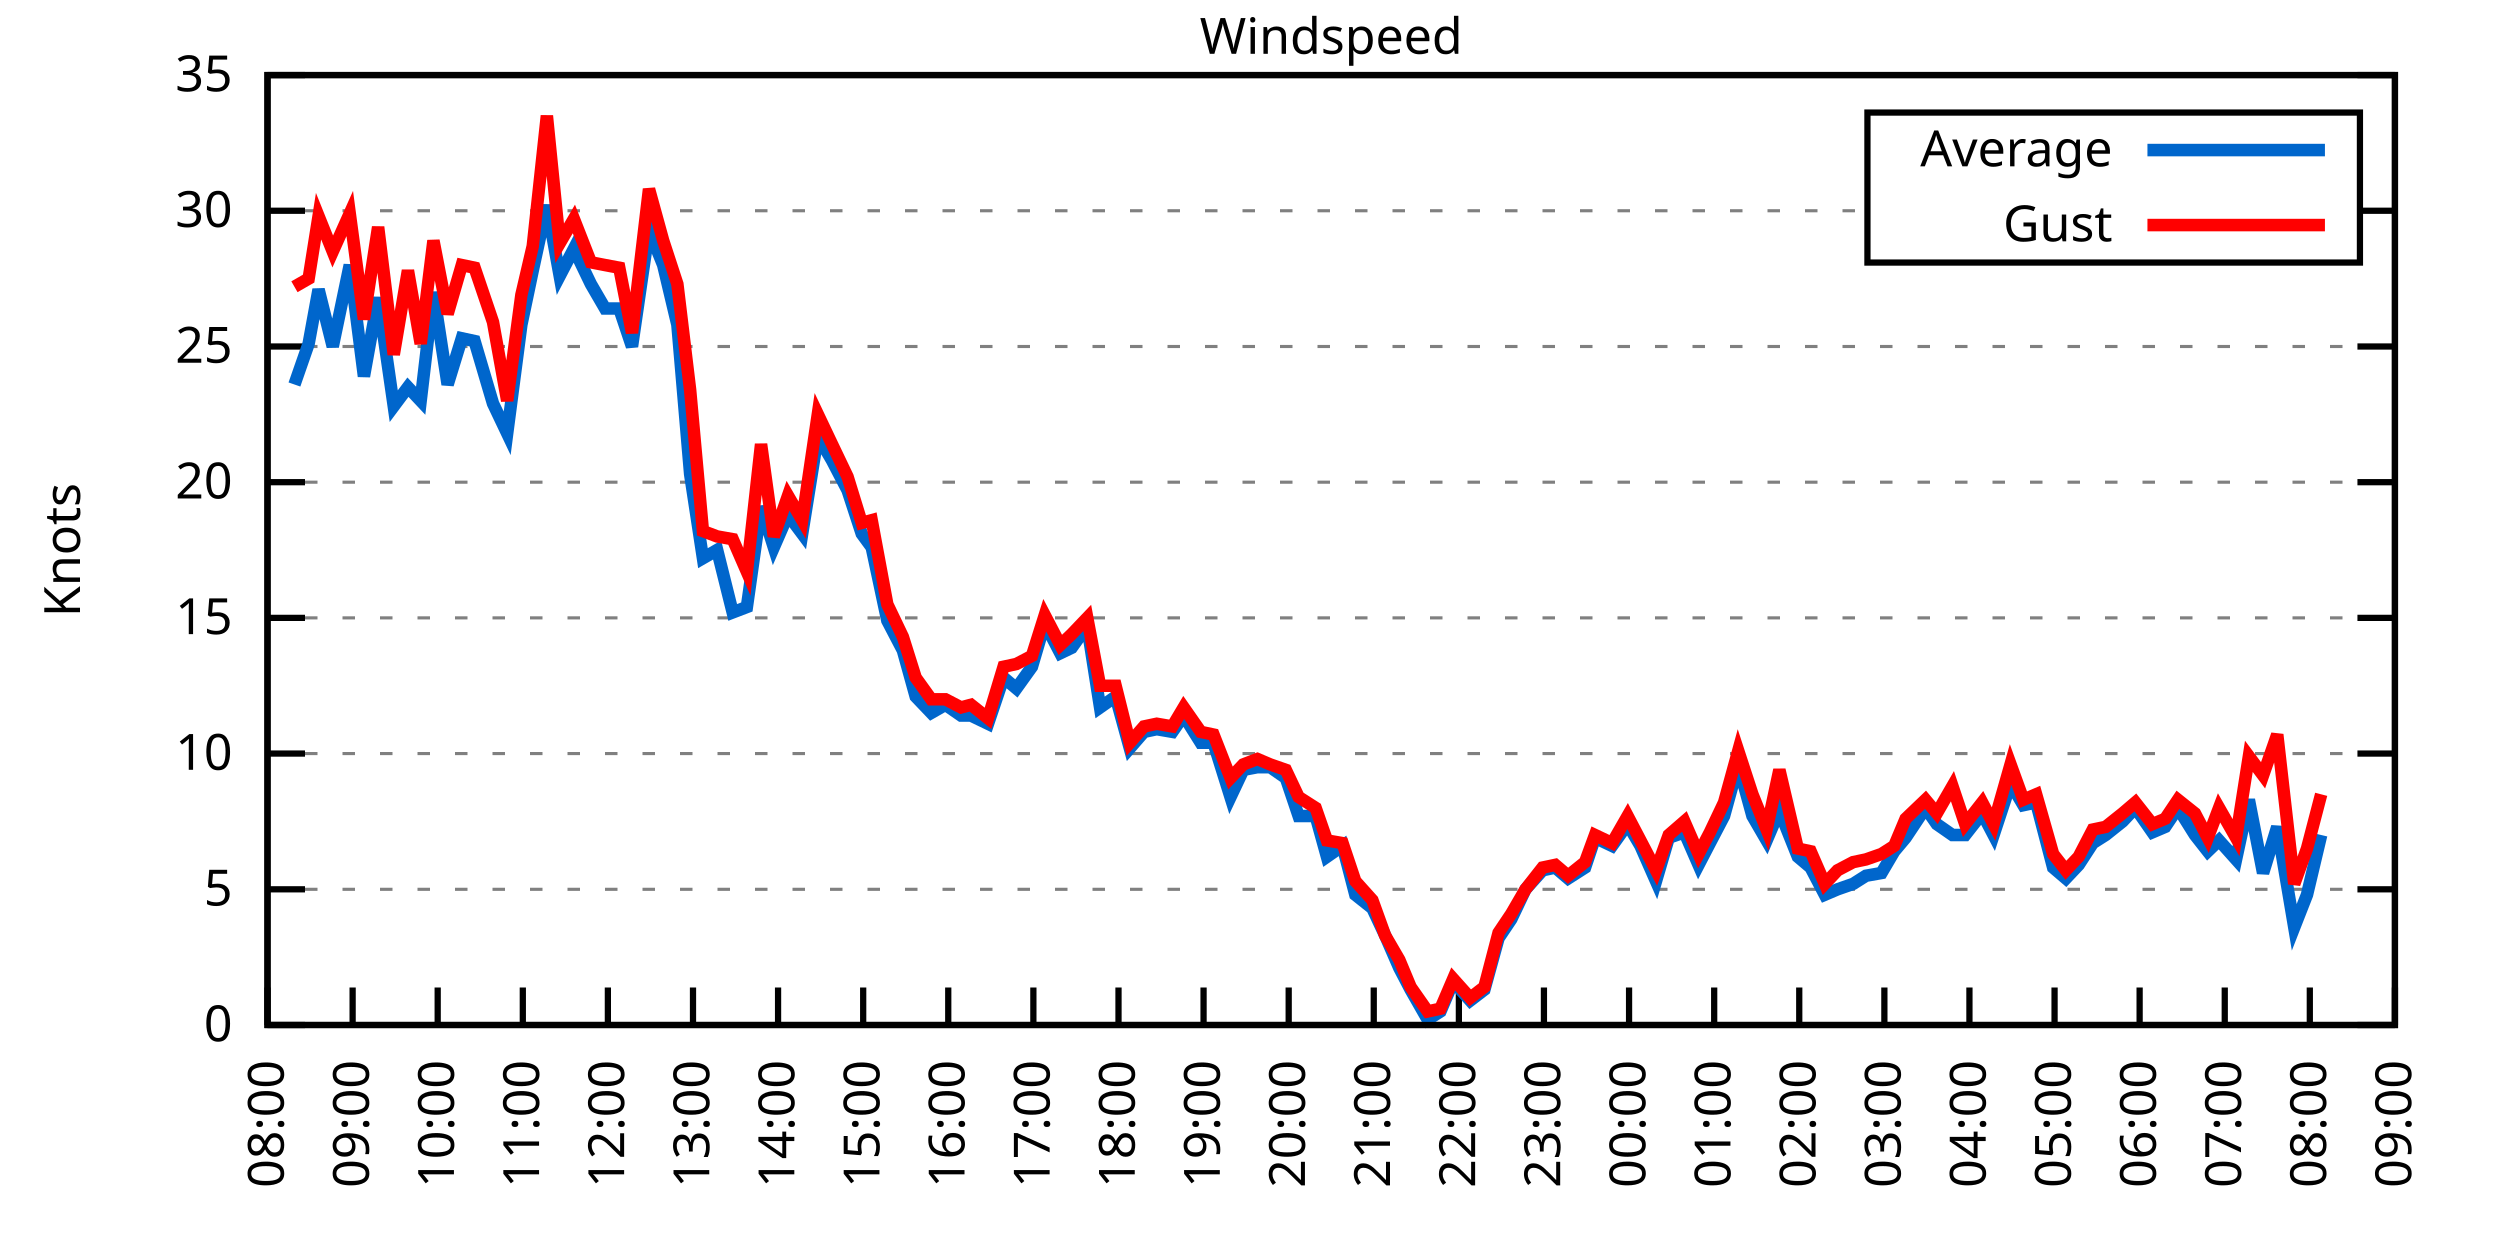
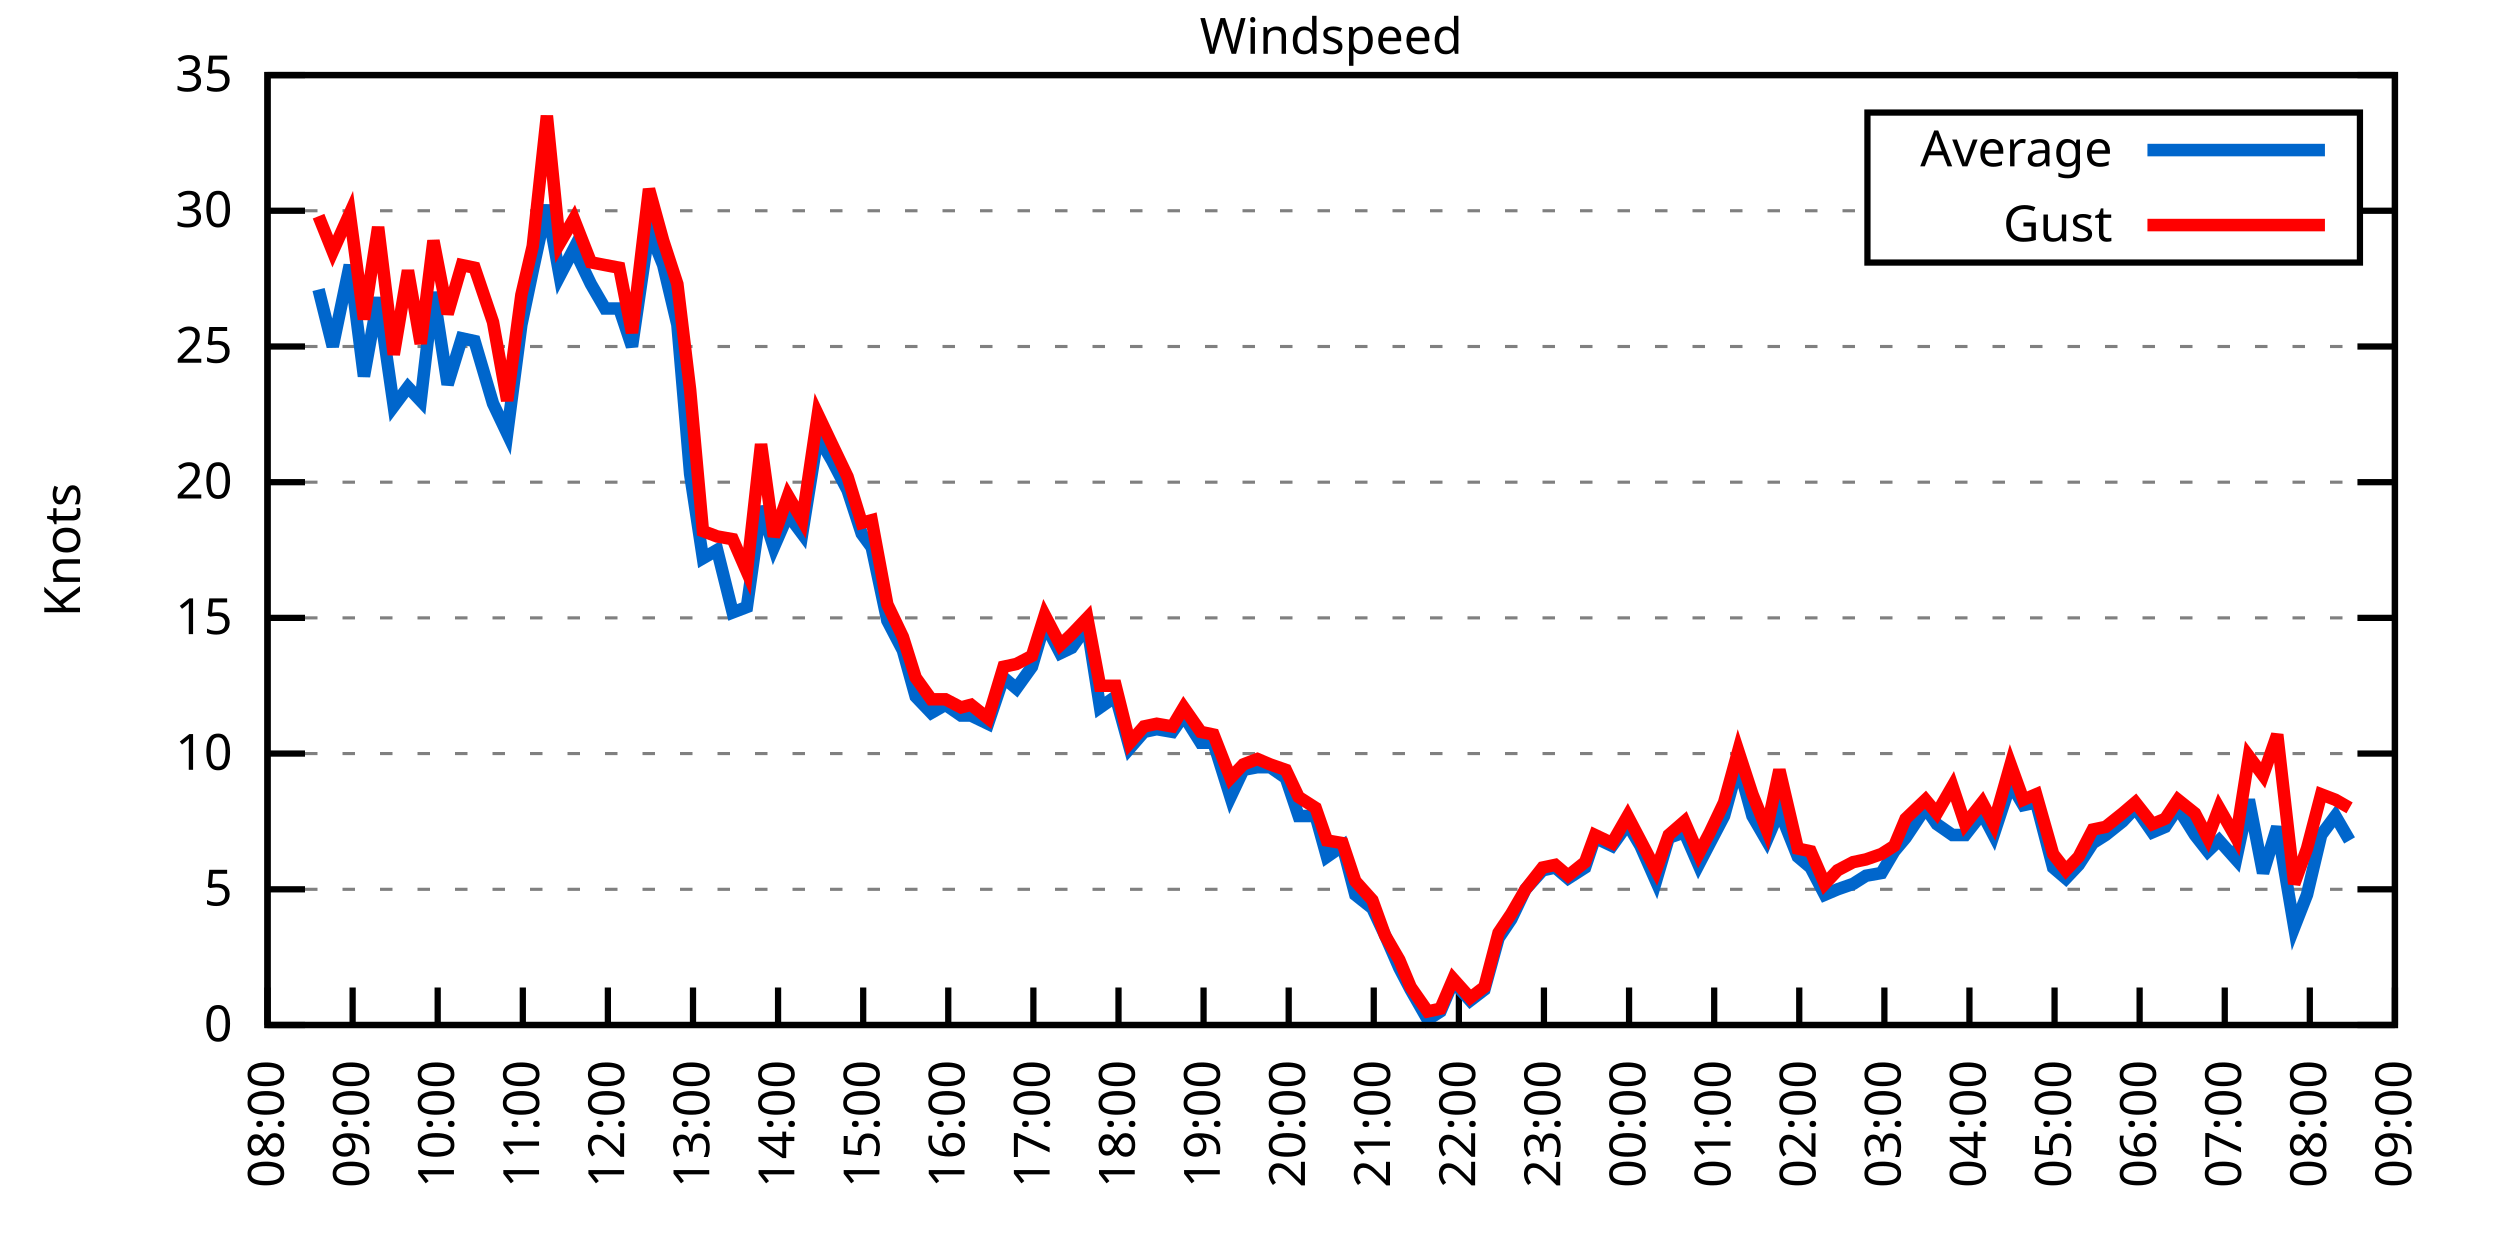
<svg xmlns="http://www.w3.org/2000/svg" xmlns:xlink="http://www.w3.org/1999/xlink" width="400" height="200" viewBox="0 0 400 200">
  <g id="gnuplot_canvas">
    <rect x="0" y="0" width="400" height="200" fill="none" />
    <defs>
      <circle id="gpDot" r="0.5" stroke-width="0.5" stroke="currentColor" />
      <path id="gpPt0" stroke-width="0.333" stroke="currentColor" d="M-1,0 h2 M0,-1 v2" />
      <path id="gpPt1" stroke-width="0.333" stroke="currentColor" d="M-1,-1 L1,1 M1,-1 L-1,1" />
      <path id="gpPt2" stroke-width="0.333" stroke="currentColor" d="M-1,0 L1,0 M0,-1 L0,1 M-1,-1 L1,1 M-1,1 L1,-1" />
      <rect id="gpPt3" stroke-width="0.333" stroke="currentColor" x="-1" y="-1" width="2" height="2" />
      <rect id="gpPt4" stroke-width="0.333" stroke="currentColor" fill="currentColor" x="-1" y="-1" width="2" height="2" />
      <circle id="gpPt5" stroke-width="0.333" stroke="currentColor" cx="0" cy="0" r="1" />
      <use xlink:href="#gpPt5" id="gpPt6" fill="currentColor" stroke="none" />
      <path id="gpPt7" stroke-width="0.333" stroke="currentColor" d="M0,-1.33 L-1.33,0.67 L1.33,0.67 z" />
      <use xlink:href="#gpPt7" id="gpPt8" fill="currentColor" stroke="none" />
      <use xlink:href="#gpPt7" id="gpPt9" stroke="currentColor" transform="rotate(180)" />
      <use xlink:href="#gpPt9" id="gpPt10" fill="currentColor" stroke="none" />
      <use xlink:href="#gpPt3" id="gpPt11" stroke="currentColor" transform="rotate(45)" />
      <use xlink:href="#gpPt11" id="gpPt12" fill="currentColor" stroke="none" />
      <path id="gpPt13" stroke-width="0.333" stroke="currentColor" d="M0,1.330 L1.265,0.411 L0.782,-1.067 L-0.782,-1.076 L-1.265,0.411 z" />
      <use xlink:href="#gpPt13" id="gpPt14" fill="currentColor" stroke="none" />
      <filter id="textbox" filterUnits="objectBoundingBox" x="0" y="0" height="1" width="1">
        <feFlood flood-color="white" flood-opacity="1" result="bgnd" />
        <feComposite in="SourceGraphic" in2="bgnd" operator="atop" />
      </filter>
      <filter id="greybox" filterUnits="objectBoundingBox" x="0" y="0" height="1" width="1">
        <feFlood flood-color="lightgrey" flood-opacity="1" result="grey" />
        <feComposite in="SourceGraphic" in2="grey" operator="atop" />
      </filter>
    </defs>
    <g fill="none" color="white" stroke="currentColor" stroke-width="1.00" stroke-linecap="butt" stroke-linejoin="miter">
</g>
    <g fill="none" color="black" stroke="currentColor" stroke-width="1.00" stroke-linecap="butt" stroke-linejoin="miter">
      <g stroke="none" shape-rendering="crispEdges">
        <polygon fill="rgb(255, 255, 255)" points="42.80,164.00 383.18,164.00 383.18,12.02 42.80,12.02 " />
      </g>
    </g>
    <g fill="none" color="black" stroke="currentColor" stroke-width="1.00" stroke-linecap="butt" stroke-linejoin="miter">
</g>
    <g fill="none" color="black" stroke="black" stroke-width="0.50" stroke-linecap="butt" stroke-linejoin="miter">
</g>
    <g fill="none" color="gray" stroke="currentColor" stroke-width="0.50" stroke-linecap="butt" stroke-linejoin="miter">
      <path stroke="gray" stroke-dasharray="2,4" class="gridline" d="M42.80,164.00 L383.19,164.00  " />
    </g>
    <g fill="none" color="gray" stroke="gray" stroke-width="1.00" stroke-linecap="butt" stroke-linejoin="miter">
</g>
    <g fill="none" color="black" stroke="currentColor" stroke-width="1.00" stroke-linecap="butt" stroke-linejoin="miter">
      <path stroke="black" d="M42.80,164.00 L48.80,164.00 M383.19,164.00 L377.19,164.00  " />
      <g transform="translate(37.20,166.60)" stroke="none" fill="black" font-family="Sans" font-size="8.00" text-anchor="end">
        <text>
          <tspan font-family="Sans"> 0</tspan>
        </text>
      </g>
    </g>
    <g fill="none" color="black" stroke="currentColor" stroke-width="1.00" stroke-linecap="butt" stroke-linejoin="miter">
</g>
    <g fill="none" color="black" stroke="black" stroke-width="0.50" stroke-linecap="butt" stroke-linejoin="miter">
</g>
    <g fill="none" color="gray" stroke="currentColor" stroke-width="0.50" stroke-linecap="butt" stroke-linejoin="miter">
      <path stroke="gray" stroke-dasharray="2,4" class="gridline" d="M42.80,142.29 L383.19,142.29  " />
    </g>
    <g fill="none" color="gray" stroke="gray" stroke-width="1.00" stroke-linecap="butt" stroke-linejoin="miter">
</g>
    <g fill="none" color="black" stroke="currentColor" stroke-width="1.00" stroke-linecap="butt" stroke-linejoin="miter">
      <path stroke="black" d="M42.80,142.29 L48.80,142.29 M383.19,142.29 L377.19,142.29  " />
      <g transform="translate(37.20,144.89)" stroke="none" fill="black" font-family="Sans" font-size="8.00" text-anchor="end">
        <text>
          <tspan font-family="Sans"> 5</tspan>
        </text>
      </g>
    </g>
    <g fill="none" color="black" stroke="currentColor" stroke-width="1.00" stroke-linecap="butt" stroke-linejoin="miter">
</g>
    <g fill="none" color="black" stroke="black" stroke-width="0.50" stroke-linecap="butt" stroke-linejoin="miter">
</g>
    <g fill="none" color="gray" stroke="currentColor" stroke-width="0.50" stroke-linecap="butt" stroke-linejoin="miter">
      <path stroke="gray" stroke-dasharray="2,4" class="gridline" d="M42.80,120.57 L383.19,120.57  " />
    </g>
    <g fill="none" color="gray" stroke="gray" stroke-width="1.00" stroke-linecap="butt" stroke-linejoin="miter">
</g>
    <g fill="none" color="black" stroke="currentColor" stroke-width="1.00" stroke-linecap="butt" stroke-linejoin="miter">
      <path stroke="black" d="M42.80,120.57 L48.80,120.57 M383.19,120.57 L377.19,120.57  " />
      <g transform="translate(37.20,123.17)" stroke="none" fill="black" font-family="Sans" font-size="8.00" text-anchor="end">
        <text>
          <tspan font-family="Sans"> 10</tspan>
        </text>
      </g>
    </g>
    <g fill="none" color="black" stroke="currentColor" stroke-width="1.00" stroke-linecap="butt" stroke-linejoin="miter">
</g>
    <g fill="none" color="black" stroke="black" stroke-width="0.50" stroke-linecap="butt" stroke-linejoin="miter">
</g>
    <g fill="none" color="gray" stroke="currentColor" stroke-width="0.50" stroke-linecap="butt" stroke-linejoin="miter">
      <path stroke="gray" stroke-dasharray="2,4" class="gridline" d="M42.80,98.86 L383.19,98.86  " />
    </g>
    <g fill="none" color="gray" stroke="gray" stroke-width="1.00" stroke-linecap="butt" stroke-linejoin="miter">
</g>
    <g fill="none" color="black" stroke="currentColor" stroke-width="1.00" stroke-linecap="butt" stroke-linejoin="miter">
      <path stroke="black" d="M42.80,98.86 L48.80,98.86 M383.19,98.86 L377.19,98.86  " />
      <g transform="translate(37.20,101.46)" stroke="none" fill="black" font-family="Sans" font-size="8.00" text-anchor="end">
        <text>
          <tspan font-family="Sans"> 15</tspan>
        </text>
      </g>
    </g>
    <g fill="none" color="black" stroke="currentColor" stroke-width="1.00" stroke-linecap="butt" stroke-linejoin="miter">
</g>
    <g fill="none" color="black" stroke="black" stroke-width="0.50" stroke-linecap="butt" stroke-linejoin="miter">
</g>
    <g fill="none" color="gray" stroke="currentColor" stroke-width="0.50" stroke-linecap="butt" stroke-linejoin="miter">
      <path stroke="gray" stroke-dasharray="2,4" class="gridline" d="M42.80,77.15 L383.19,77.15  " />
    </g>
    <g fill="none" color="gray" stroke="gray" stroke-width="1.00" stroke-linecap="butt" stroke-linejoin="miter">
</g>
    <g fill="none" color="black" stroke="currentColor" stroke-width="1.00" stroke-linecap="butt" stroke-linejoin="miter">
      <path stroke="black" d="M42.80,77.15 L48.80,77.15 M383.19,77.15 L377.19,77.15  " />
      <g transform="translate(37.20,79.75)" stroke="none" fill="black" font-family="Sans" font-size="8.00" text-anchor="end">
        <text>
          <tspan font-family="Sans"> 20</tspan>
        </text>
      </g>
    </g>
    <g fill="none" color="black" stroke="currentColor" stroke-width="1.00" stroke-linecap="butt" stroke-linejoin="miter">
</g>
    <g fill="none" color="black" stroke="black" stroke-width="0.50" stroke-linecap="butt" stroke-linejoin="miter">
</g>
    <g fill="none" color="gray" stroke="currentColor" stroke-width="0.50" stroke-linecap="butt" stroke-linejoin="miter">
      <path stroke="gray" stroke-dasharray="2,4" class="gridline" d="M42.80,55.44 L383.19,55.44  " />
    </g>
    <g fill="none" color="gray" stroke="gray" stroke-width="1.00" stroke-linecap="butt" stroke-linejoin="miter">
</g>
    <g fill="none" color="black" stroke="currentColor" stroke-width="1.00" stroke-linecap="butt" stroke-linejoin="miter">
      <path stroke="black" d="M42.80,55.44 L48.80,55.44 M383.19,55.44 L377.19,55.44  " />
      <g transform="translate(37.20,58.04)" stroke="none" fill="black" font-family="Sans" font-size="8.00" text-anchor="end">
        <text>
          <tspan font-family="Sans"> 25</tspan>
        </text>
      </g>
    </g>
    <g fill="none" color="black" stroke="currentColor" stroke-width="1.00" stroke-linecap="butt" stroke-linejoin="miter">
</g>
    <g fill="none" color="black" stroke="black" stroke-width="0.50" stroke-linecap="butt" stroke-linejoin="miter">
</g>
    <g fill="none" color="gray" stroke="currentColor" stroke-width="0.50" stroke-linecap="butt" stroke-linejoin="miter">
      <path stroke="gray" stroke-dasharray="2,4" class="gridline" d="M42.80,33.72 L298.79,33.72 M377.59,33.72 L383.19,33.72  " />
    </g>
    <g fill="none" color="gray" stroke="gray" stroke-width="1.00" stroke-linecap="butt" stroke-linejoin="miter">
</g>
    <g fill="none" color="black" stroke="currentColor" stroke-width="1.00" stroke-linecap="butt" stroke-linejoin="miter">
      <path stroke="black" d="M42.80,33.72 L48.80,33.72 M383.19,33.72 L377.19,33.72  " />
      <g transform="translate(37.20,36.32)" stroke="none" fill="black" font-family="Sans" font-size="8.00" text-anchor="end">
        <text>
          <tspan font-family="Sans"> 30</tspan>
        </text>
      </g>
    </g>
    <g fill="none" color="black" stroke="currentColor" stroke-width="1.00" stroke-linecap="butt" stroke-linejoin="miter">
</g>
    <g fill="none" color="black" stroke="black" stroke-width="0.50" stroke-linecap="butt" stroke-linejoin="miter">
</g>
    <g fill="none" color="gray" stroke="currentColor" stroke-width="0.50" stroke-linecap="butt" stroke-linejoin="miter">
      <path stroke="gray" stroke-dasharray="2,4" class="gridline" d="M42.80,12.01 L383.19,12.01  " />
    </g>
    <g fill="none" color="gray" stroke="gray" stroke-width="1.00" stroke-linecap="butt" stroke-linejoin="miter">
</g>
    <g fill="none" color="black" stroke="currentColor" stroke-width="1.00" stroke-linecap="butt" stroke-linejoin="miter">
      <path stroke="black" d="M42.80,12.01 L48.80,12.01 M383.19,12.01 L377.19,12.01  " />
      <g transform="translate(37.20,14.61)" stroke="none" fill="black" font-family="Sans" font-size="8.00" text-anchor="end">
        <text>
          <tspan font-family="Sans"> 35</tspan>
        </text>
      </g>
    </g>
    <g fill="none" color="black" stroke="currentColor" stroke-width="1.00" stroke-linecap="butt" stroke-linejoin="miter">
      <path stroke="black" d="M42.80,164.00 L42.80,158.00  " />
      <g transform="translate(45.40,169.60) rotate(270.00)" stroke="none" fill="black" font-family="Sans" font-size="8.00" text-anchor="end">
        <text>
          <tspan font-family="Sans">08:00</tspan>
        </text>
      </g>
    </g>
    <g fill="none" color="black" stroke="currentColor" stroke-width="1.00" stroke-linecap="butt" stroke-linejoin="miter">
      <path stroke="black" d="M56.42,164.00 L56.42,158.00  " />
      <g transform="translate(59.02,169.60) rotate(270.00)" stroke="none" fill="black" font-family="Sans" font-size="8.00" text-anchor="end">
        <text>
          <tspan font-family="Sans">09:00</tspan>
        </text>
      </g>
    </g>
    <g fill="none" color="black" stroke="currentColor" stroke-width="1.00" stroke-linecap="butt" stroke-linejoin="miter">
      <path stroke="black" d="M70.03,164.00 L70.03,158.00  " />
      <g transform="translate(72.63,169.60) rotate(270.00)" stroke="none" fill="black" font-family="Sans" font-size="8.00" text-anchor="end">
        <text>
          <tspan font-family="Sans">10:00</tspan>
        </text>
      </g>
    </g>
    <g fill="none" color="black" stroke="currentColor" stroke-width="1.00" stroke-linecap="butt" stroke-linejoin="miter">
      <path stroke="black" d="M83.65,164.00 L83.65,158.00  " />
      <g transform="translate(86.25,169.60) rotate(270.00)" stroke="none" fill="black" font-family="Sans" font-size="8.00" text-anchor="end">
        <text>
          <tspan font-family="Sans">11:00</tspan>
        </text>
      </g>
    </g>
    <g fill="none" color="black" stroke="currentColor" stroke-width="1.00" stroke-linecap="butt" stroke-linejoin="miter">
      <path stroke="black" d="M97.26,164.00 L97.26,158.00  " />
      <g transform="translate(99.86,169.60) rotate(270.00)" stroke="none" fill="black" font-family="Sans" font-size="8.00" text-anchor="end">
        <text>
          <tspan font-family="Sans">12:00</tspan>
        </text>
      </g>
    </g>
    <g fill="none" color="black" stroke="currentColor" stroke-width="1.00" stroke-linecap="butt" stroke-linejoin="miter">
      <path stroke="black" d="M110.88,164.00 L110.88,158.00  " />
      <g transform="translate(113.48,169.60) rotate(270.00)" stroke="none" fill="black" font-family="Sans" font-size="8.00" text-anchor="end">
        <text>
          <tspan font-family="Sans">13:00</tspan>
        </text>
      </g>
    </g>
    <g fill="none" color="black" stroke="currentColor" stroke-width="1.00" stroke-linecap="butt" stroke-linejoin="miter">
      <path stroke="black" d="M124.49,164.00 L124.49,158.00  " />
      <g transform="translate(127.09,169.60) rotate(270.00)" stroke="none" fill="black" font-family="Sans" font-size="8.00" text-anchor="end">
        <text>
          <tspan font-family="Sans">14:00</tspan>
        </text>
      </g>
    </g>
    <g fill="none" color="black" stroke="currentColor" stroke-width="1.00" stroke-linecap="butt" stroke-linejoin="miter">
      <path stroke="black" d="M138.11,164.00 L138.11,158.00  " />
      <g transform="translate(140.71,169.60) rotate(270.00)" stroke="none" fill="black" font-family="Sans" font-size="8.00" text-anchor="end">
        <text>
          <tspan font-family="Sans">15:00</tspan>
        </text>
      </g>
    </g>
    <g fill="none" color="black" stroke="currentColor" stroke-width="1.00" stroke-linecap="butt" stroke-linejoin="miter">
      <path stroke="black" d="M151.72,164.00 L151.72,158.00  " />
      <g transform="translate(154.32,169.60) rotate(270.00)" stroke="none" fill="black" font-family="Sans" font-size="8.00" text-anchor="end">
        <text>
          <tspan font-family="Sans">16:00</tspan>
        </text>
      </g>
    </g>
    <g fill="none" color="black" stroke="currentColor" stroke-width="1.00" stroke-linecap="butt" stroke-linejoin="miter">
      <path stroke="black" d="M165.34,164.00 L165.34,158.00  " />
      <g transform="translate(167.94,169.60) rotate(270.00)" stroke="none" fill="black" font-family="Sans" font-size="8.00" text-anchor="end">
        <text>
          <tspan font-family="Sans">17:00</tspan>
        </text>
      </g>
    </g>
    <g fill="none" color="black" stroke="currentColor" stroke-width="1.00" stroke-linecap="butt" stroke-linejoin="miter">
      <path stroke="black" d="M178.96,164.00 L178.96,158.00  " />
      <g transform="translate(181.56,169.60) rotate(270.00)" stroke="none" fill="black" font-family="Sans" font-size="8.00" text-anchor="end">
        <text>
          <tspan font-family="Sans">18:00</tspan>
        </text>
      </g>
    </g>
    <g fill="none" color="black" stroke="currentColor" stroke-width="1.00" stroke-linecap="butt" stroke-linejoin="miter">
      <path stroke="black" d="M192.57,164.00 L192.57,158.00  " />
      <g transform="translate(195.17,169.60) rotate(270.00)" stroke="none" fill="black" font-family="Sans" font-size="8.00" text-anchor="end">
        <text>
          <tspan font-family="Sans">19:00</tspan>
        </text>
      </g>
    </g>
    <g fill="none" color="black" stroke="currentColor" stroke-width="1.00" stroke-linecap="butt" stroke-linejoin="miter">
      <path stroke="black" d="M206.19,164.00 L206.19,158.00  " />
      <g transform="translate(208.79,169.60) rotate(270.00)" stroke="none" fill="black" font-family="Sans" font-size="8.00" text-anchor="end">
        <text>
          <tspan font-family="Sans">20:00</tspan>
        </text>
      </g>
    </g>
    <g fill="none" color="black" stroke="currentColor" stroke-width="1.00" stroke-linecap="butt" stroke-linejoin="miter">
      <path stroke="black" d="M219.80,164.00 L219.80,158.00  " />
      <g transform="translate(222.40,169.60) rotate(270.00)" stroke="none" fill="black" font-family="Sans" font-size="8.00" text-anchor="end">
        <text>
          <tspan font-family="Sans">21:00</tspan>
        </text>
      </g>
    </g>
    <g fill="none" color="black" stroke="currentColor" stroke-width="1.00" stroke-linecap="butt" stroke-linejoin="miter">
      <path stroke="black" d="M233.42,164.00 L233.42,158.00  " />
      <g transform="translate(236.02,169.60) rotate(270.00)" stroke="none" fill="black" font-family="Sans" font-size="8.00" text-anchor="end">
        <text>
          <tspan font-family="Sans">22:00</tspan>
        </text>
      </g>
    </g>
    <g fill="none" color="black" stroke="currentColor" stroke-width="1.00" stroke-linecap="butt" stroke-linejoin="miter">
      <path stroke="black" d="M247.03,164.00 L247.03,158.00  " />
      <g transform="translate(249.63,169.60) rotate(270.00)" stroke="none" fill="black" font-family="Sans" font-size="8.00" text-anchor="end">
        <text>
          <tspan font-family="Sans">23:00</tspan>
        </text>
      </g>
    </g>
    <g fill="none" color="black" stroke="currentColor" stroke-width="1.00" stroke-linecap="butt" stroke-linejoin="miter">
      <path stroke="black" d="M260.65,164.00 L260.65,158.00  " />
      <g transform="translate(263.25,169.60) rotate(270.00)" stroke="none" fill="black" font-family="Sans" font-size="8.00" text-anchor="end">
        <text>
          <tspan font-family="Sans">00:00</tspan>
        </text>
      </g>
    </g>
    <g fill="none" color="black" stroke="currentColor" stroke-width="1.00" stroke-linecap="butt" stroke-linejoin="miter">
      <path stroke="black" d="M274.27,164.00 L274.27,158.00  " />
      <g transform="translate(276.87,169.60) rotate(270.00)" stroke="none" fill="black" font-family="Sans" font-size="8.00" text-anchor="end">
        <text>
          <tspan font-family="Sans">01:00</tspan>
        </text>
      </g>
    </g>
    <g fill="none" color="black" stroke="currentColor" stroke-width="1.00" stroke-linecap="butt" stroke-linejoin="miter">
      <path stroke="black" d="M287.88,164.00 L287.88,158.00  " />
      <g transform="translate(290.48,169.60) rotate(270.00)" stroke="none" fill="black" font-family="Sans" font-size="8.00" text-anchor="end">
        <text>
          <tspan font-family="Sans">02:00</tspan>
        </text>
      </g>
    </g>
    <g fill="none" color="black" stroke="currentColor" stroke-width="1.00" stroke-linecap="butt" stroke-linejoin="miter">
      <path stroke="black" d="M301.50,164.00 L301.50,158.00  " />
      <g transform="translate(304.10,169.60) rotate(270.00)" stroke="none" fill="black" font-family="Sans" font-size="8.00" text-anchor="end">
        <text>
          <tspan font-family="Sans">03:00</tspan>
        </text>
      </g>
    </g>
    <g fill="none" color="black" stroke="currentColor" stroke-width="1.00" stroke-linecap="butt" stroke-linejoin="miter">
      <path stroke="black" d="M315.11,164.00 L315.11,158.00  " />
      <g transform="translate(317.71,169.60) rotate(270.00)" stroke="none" fill="black" font-family="Sans" font-size="8.00" text-anchor="end">
        <text>
          <tspan font-family="Sans">04:00</tspan>
        </text>
      </g>
    </g>
    <g fill="none" color="black" stroke="currentColor" stroke-width="1.00" stroke-linecap="butt" stroke-linejoin="miter">
      <path stroke="black" d="M328.73,164.00 L328.73,158.00  " />
      <g transform="translate(331.33,169.60) rotate(270.00)" stroke="none" fill="black" font-family="Sans" font-size="8.00" text-anchor="end">
        <text>
          <tspan font-family="Sans">05:00</tspan>
        </text>
      </g>
    </g>
    <g fill="none" color="black" stroke="currentColor" stroke-width="1.00" stroke-linecap="butt" stroke-linejoin="miter">
      <path stroke="black" d="M342.34,164.00 L342.34,158.00  " />
      <g transform="translate(344.94,169.60) rotate(270.00)" stroke="none" fill="black" font-family="Sans" font-size="8.00" text-anchor="end">
        <text>
          <tspan font-family="Sans">06:00</tspan>
        </text>
      </g>
    </g>
    <g fill="none" color="black" stroke="currentColor" stroke-width="1.00" stroke-linecap="butt" stroke-linejoin="miter">
      <path stroke="black" d="M355.96,164.00 L355.96,158.00  " />
      <g transform="translate(358.56,169.60) rotate(270.00)" stroke="none" fill="black" font-family="Sans" font-size="8.00" text-anchor="end">
        <text>
          <tspan font-family="Sans">07:00</tspan>
        </text>
      </g>
    </g>
    <g fill="none" color="black" stroke="currentColor" stroke-width="1.00" stroke-linecap="butt" stroke-linejoin="miter">
      <path stroke="black" d="M369.57,164.00 L369.57,158.00  " />
      <g transform="translate(372.17,169.60) rotate(270.00)" stroke="none" fill="black" font-family="Sans" font-size="8.00" text-anchor="end">
        <text>
          <tspan font-family="Sans">08:00</tspan>
        </text>
      </g>
    </g>
    <g fill="none" color="black" stroke="currentColor" stroke-width="1.00" stroke-linecap="butt" stroke-linejoin="miter">
      <path stroke="black" d="M383.19,164.00 L383.19,158.00  " />
      <g transform="translate(385.79,169.60) rotate(270.00)" stroke="none" fill="black" font-family="Sans" font-size="8.00" text-anchor="end">
        <text>
          <tspan font-family="Sans">09:00</tspan>
        </text>
      </g>
    </g>
    <g fill="none" color="black" stroke="currentColor" stroke-width="1.00" stroke-linecap="butt" stroke-linejoin="miter">
</g>
    <g fill="none" color="black" stroke="currentColor" stroke-width="1.00" stroke-linecap="butt" stroke-linejoin="miter">
      <path stroke="black" d="M42.80,12.01 L42.80,164.00 L383.19,164.00 L383.19,12.01 L42.80,12.01 Z  " />
    </g>
    <g fill="none" color="black" stroke="currentColor" stroke-width="1.00" stroke-linecap="butt" stroke-linejoin="miter">
</g>
    <g fill="none" color="black" stroke="currentColor" stroke-width="1.00" stroke-linecap="butt" stroke-linejoin="miter">
      <path stroke="black" d="M298.79,42.01 L298.79,18.01 L377.59,18.01 L377.59,42.01 L298.79,42.01 Z  " />
    </g>
    <g id="Windspeed_plot_1">
      <g fill="none" color="white" stroke="black" stroke-width="2.00" stroke-linecap="butt" stroke-linejoin="miter">
</g>
      <g fill="none" color="black" stroke="currentColor" stroke-width="2.00" stroke-linecap="butt" stroke-linejoin="miter">
        <g transform="translate(337.99,26.61)" stroke="none" fill="black" font-family="Sans" font-size="8.00" text-anchor="end">
          <text>
            <tspan font-family="Sans">Average</tspan>
          </text>
        </g>
      </g>
      <g fill="none" color="black" stroke="currentColor" stroke-width="2.00" stroke-linecap="butt" stroke-linejoin="miter">
-         <path stroke="rgb(  0, 102, 204)" d="M343.59,24.01 L371.99,24.01 M47.11,61.52 L49.38,55.00 L50.97,46.32 L53.24,55.44 L55.96,42.41 L58.23,60.21   L60.50,47.62 L63.00,64.99 L65.27,61.95 L67.31,64.12 L69.35,46.75 L71.62,61.52 L73.89,54.13 L75.93,54.57   L78.88,64.56 L81.15,69.33 L83.42,51.96 L85.24,43.28 L87.50,32.85 L89.55,44.15 L91.82,39.80 L94.54,45.45   L96.81,49.36 L99.08,49.36 L101.12,55.44 L103.84,36.76 L106.11,42.41 L108.38,51.96 L110.42,75.85 L112.47,89.31   L114.74,88.00 L117.23,97.99 L119.50,97.12 L121.77,81.06 L123.81,87.57 L126.08,82.36 L128.35,85.40 L130.85,69.77   L133.12,73.67 L135.61,78.45 L137.88,85.40 L139.47,87.57 L141.97,99.30 L144.46,104.07 L146.51,111.45 L149.00,114.06   L151.27,112.76 L153.77,114.49 L155.36,114.49 L158.08,115.80 L160.57,108.42 L162.62,110.15 L165.11,106.68 L167.16,99.73   L169.65,104.51 L171.47,103.64 L173.96,100.16 L176.01,113.19 L178.50,111.45 L180.77,119.71 L183.04,117.10 L185.08,116.67   L187.58,117.10 L189.39,114.49 L192.12,118.84 L194.16,118.84 L196.88,127.52 L198.93,123.18 L201.19,122.75 L203.24,122.75   L205.73,124.48 L207.78,130.56 L210.50,130.56 L212.31,137.08 L214.81,135.34 L216.85,143.16 L219.58,145.33 L221.62,149.67   L223.89,154.88 L225.70,158.35 L228.43,163.13 L230.47,161.83 L232.51,157.05 L235.23,160.09 L237.50,158.35 L239.77,150.10   L241.81,147.06 L244.08,142.29 L246.81,139.25 L248.85,138.81 L250.89,140.55 L253.61,138.81 L255.20,134.04 L257.93,135.34   L260.42,131.86 L262.47,135.34 L264.96,140.98 L267.00,134.04 L269.50,133.17 L271.77,138.38 L273.58,134.90 L275.85,130.56   L278.12,122.31 L280.39,130.56 L282.66,134.47 L284.70,129.69 L287.65,137.08 L289.70,138.81 L291.97,143.16 L294.01,142.29   L296.50,141.42 L298.55,140.12 L301.04,139.68 L303.08,136.21 L304.90,134.04 L308.08,129.26 L309.89,131.86 L312.39,133.60   L314.43,133.60 L317.15,130.13 L318.97,133.60 L321.69,125.35 L323.74,128.83 L325.78,128.39 L328.50,138.81 L330.54,140.55   L332.59,138.38 L334.85,134.90 L336.90,133.60 L339.62,131.43 L341.66,129.26 L344.39,133.17 L346.43,132.30 L348.47,129.26   L351.19,133.60 L353.24,136.21 L355.05,134.47 L357.77,137.51 L359.82,127.96 L362.09,139.68 L364.36,132.30 L367.08,148.37   L369.12,143.16 L371.39,133.60  " />
+         <path stroke="rgb(  0, 102, 204)" d="M343.59,24.01 L371.99,24.01 M50.97,46.32 L53.24,55.44 L55.96,42.41 L58.23,60.21 L60.50,47.62 L63.00,64.99   L65.27,61.95 L67.31,64.12 L69.35,46.75 L71.62,61.52 L73.89,54.13 L75.93,54.57 L78.88,64.56 L81.15,69.33   L83.42,51.96 L85.24,43.28 L87.50,32.85 L89.55,44.15 L91.82,39.80 L94.54,45.45 L96.81,49.36 L99.08,49.36   L101.12,55.44 L103.84,36.76 L106.11,42.41 L108.38,51.96 L110.42,75.85 L112.47,89.31 L114.74,88.00 L117.23,97.99   L119.50,97.12 L121.77,81.06 L123.81,87.57 L126.08,82.36 L128.35,85.40 L130.85,69.77 L133.12,73.67 L135.61,78.45   L137.88,85.40 L139.47,87.57 L141.97,99.30 L144.46,104.07 L146.51,111.45 L149.00,114.06 L151.27,112.76 L153.77,114.49   L155.36,114.49 L158.08,115.80 L160.57,108.42 L162.62,110.15 L165.11,106.68 L167.16,99.73 L169.65,104.51 L171.47,103.64   L173.96,100.16 L176.01,113.19 L178.50,111.45 L180.77,119.71 L183.04,117.10 L185.08,116.67 L187.58,117.10 L189.39,114.49   L192.12,118.84 L194.16,118.84 L196.88,127.52 L198.93,123.18 L201.19,122.75 L203.24,122.75 L205.73,124.48 L207.78,130.56   L210.50,130.56 L212.31,137.08 L214.81,135.34 L216.85,143.16 L219.58,145.33 L221.62,149.67 L223.89,154.88 L225.70,158.35   L228.43,163.13 L230.47,161.83 L232.51,157.05 L235.23,160.09 L237.50,158.35 L239.77,150.10 L241.81,147.06 L244.08,142.29   L246.81,139.25 L248.85,138.81 L250.89,140.55 L253.61,138.81 L255.20,134.04 L257.93,135.34 L260.42,131.86 L262.47,135.34   L264.96,140.98 L267.00,134.04 L269.50,133.17 L271.77,138.38 L273.58,134.90 L275.85,130.56 L278.12,122.31 L280.39,130.56   L282.66,134.47 L284.70,129.69 L287.65,137.08 L289.70,138.81 L291.97,143.16 L294.01,142.29 L296.50,141.42 L298.55,140.12   L301.04,139.68 L303.08,136.21 L304.90,134.04 L308.08,129.26 L309.89,131.86 L312.39,133.60 L314.43,133.60 L317.15,130.13   L318.97,133.60 L321.69,125.35 L323.74,128.83 L325.78,128.39 L328.50,138.81 L330.54,140.55 L332.59,138.38 L334.85,134.90   L336.90,133.60 L339.62,131.43 L341.66,129.26 L344.39,133.17 L346.43,132.30 L348.47,129.26 L351.19,133.60 L353.24,136.21   L355.05,134.47 L357.77,137.51 L359.82,127.96 L362.09,139.68 L364.36,132.30 L367.08,148.37 L369.12,143.16 L371.39,133.60   L373.66,130.56 L375.93,134.47  " />
      </g>
    </g>
    <g id="Windspeed_plot_2">
      <g fill="none" color="black" stroke="currentColor" stroke-width="2.00" stroke-linecap="butt" stroke-linejoin="miter">
        <g transform="translate(337.99,38.61)" stroke="none" fill="black" font-family="Sans" font-size="8.00" text-anchor="end">
          <text>
            <tspan font-family="Sans">Gust</tspan>
          </text>
        </g>
      </g>
      <g fill="none" color="black" stroke="currentColor" stroke-width="2.00" stroke-linecap="butt" stroke-linejoin="miter">
-         <path stroke="rgb(255,   0,   0)" d="M343.59,36.01 L371.99,36.01 M47.11,45.88 L49.38,44.58 L50.97,34.59 L53.24,40.24 L55.96,34.16 L58.23,51.09   L60.50,36.33 L63.00,56.74 L65.27,43.28 L67.31,55.00 L69.35,38.50 L71.62,50.22 L73.89,42.41 L75.93,42.84   L78.88,51.53 L81.15,64.12 L83.42,47.18 L85.24,39.37 L87.50,18.52 L89.55,38.93 L91.82,35.03 L94.54,41.97   L96.81,42.41 L99.08,42.84 L101.12,53.26 L103.84,30.25 L106.11,38.50 L108.38,45.45 L110.42,62.38 L112.47,84.97   L114.74,85.83 L117.23,86.27 L119.50,91.48 L121.77,71.07 L123.81,85.83 L126.08,79.32 L128.35,83.23 L130.85,66.29   L133.12,71.07 L135.61,76.28 L137.88,83.66 L139.47,83.23 L141.97,96.69 L144.46,101.90 L146.51,108.42 L149.00,111.89   L151.27,111.89 L153.77,113.19 L155.36,112.76 L158.08,114.93 L160.57,106.68 L162.62,106.24 L165.11,104.94 L167.16,98.43   L169.65,103.20 L171.47,101.47 L173.96,98.86 L176.01,109.72 L178.50,109.72 L180.77,118.84 L183.04,116.23 L185.08,115.80   L187.58,116.23 L189.39,113.19 L192.12,117.10 L194.16,117.53 L196.88,124.48 L198.93,122.31 L201.19,121.44 L203.24,122.31   L205.73,123.18 L207.78,127.52 L210.50,129.26 L212.31,134.47 L214.81,134.90 L216.85,140.98 L219.58,144.02 L221.62,149.67   L223.89,153.58 L225.70,157.92 L228.43,161.83 L230.47,161.39 L232.51,156.62 L235.23,159.66 L237.50,157.92 L239.77,149.24   L241.81,146.20 L244.08,142.29 L246.81,138.81 L248.85,138.38 L250.89,140.12 L253.61,137.94 L255.20,133.60 L257.93,134.90   L260.42,130.56 L262.47,134.47 L264.96,139.25 L267.00,133.60 L269.50,131.43 L271.77,136.64 L273.58,133.17 L275.85,128.39   L278.12,120.14 L280.39,127.09 L282.66,132.73 L284.70,123.18 L287.65,135.77 L289.70,136.21 L291.97,141.42 L294.01,139.25   L296.50,137.94 L298.55,137.51 L301.04,136.64 L303.08,135.34 L304.90,131.00 L308.08,127.96 L309.89,130.13 L312.39,125.79   L314.43,131.86 L317.15,128.39 L318.97,131.86 L321.69,122.31 L323.74,127.96 L325.78,127.09 L328.50,136.64 L330.54,139.25   L332.59,137.08 L334.85,132.73 L336.90,132.30 L339.62,130.13 L341.66,128.39 L344.39,131.86 L346.43,131.00 L348.47,127.96   L351.19,130.13 L353.24,134.04 L355.05,129.26 L357.77,134.04 L359.82,121.01 L362.09,124.05 L364.36,117.53 L367.08,141.42   L369.12,135.77 L371.39,127.09  " />
+         <path stroke="rgb(255,   0,   0)" d="M343.59,36.01 L371.99,36.01 M50.97,34.59 L53.24,40.24 L55.96,34.16 L58.23,51.09 L60.50,36.33 L63.00,56.74   L65.27,43.28 L67.31,55.00 L69.35,38.50 L71.62,50.22 L73.89,42.41 L75.93,42.84 L78.88,51.53 L81.15,64.12   L83.42,47.18 L85.24,39.37 L87.50,18.52 L89.55,38.93 L91.82,35.03 L94.54,41.97 L96.81,42.41 L99.08,42.84   L101.12,53.26 L103.84,30.25 L106.11,38.50 L108.38,45.45 L110.42,62.38 L112.47,84.97 L114.74,85.83 L117.23,86.27   L119.50,91.48 L121.77,71.07 L123.81,85.83 L126.08,79.32 L128.35,83.23 L130.85,66.29 L133.12,71.07 L135.61,76.28   L137.88,83.66 L139.47,83.23 L141.97,96.69 L144.46,101.90 L146.51,108.42 L149.00,111.89 L151.27,111.89 L153.77,113.19   L155.36,112.76 L158.08,114.93 L160.57,106.68 L162.62,106.24 L165.11,104.94 L167.16,98.43 L169.65,103.20 L171.47,101.47   L173.96,98.86 L176.01,109.72 L178.50,109.72 L180.77,118.84 L183.04,116.23 L185.08,115.80 L187.58,116.23 L189.39,113.19   L192.12,117.10 L194.16,117.53 L196.88,124.48 L198.93,122.31 L201.19,121.44 L203.24,122.31 L205.73,123.18 L207.78,127.52   L210.50,129.26 L212.31,134.47 L214.81,134.90 L216.85,140.98 L219.58,144.02 L221.62,149.67 L223.89,153.58 L225.70,157.92   L228.43,161.83 L230.47,161.39 L232.51,156.62 L235.23,159.66 L237.50,157.92 L239.77,149.24 L241.81,146.20 L244.08,142.29   L246.81,138.81 L248.85,138.38 L250.89,140.12 L253.61,137.94 L255.20,133.60 L257.93,134.90 L260.42,130.56 L262.47,134.47   L264.96,139.25 L267.00,133.60 L269.50,131.43 L271.77,136.64 L273.58,133.17 L275.85,128.39 L278.12,120.14 L280.39,127.09   L282.66,132.73 L284.70,123.18 L287.65,135.77 L289.70,136.21 L291.97,141.42 L294.01,139.25 L296.50,137.94 L298.55,137.51   L301.04,136.64 L303.08,135.34 L304.90,131.00 L308.08,127.96 L309.89,130.13 L312.39,125.79 L314.43,131.86 L317.15,128.39   L318.97,131.86 L321.69,122.31 L323.74,127.96 L325.78,127.09 L328.50,136.64 L330.54,139.25 L332.59,137.08 L334.85,132.73   L336.90,132.30 L339.62,130.13 L341.66,128.39 L344.39,131.86 L346.43,131.00 L348.47,127.96 L351.19,130.13 L353.24,134.04   L355.05,129.26 L357.77,134.04 L359.82,121.01 L362.09,124.05 L364.36,117.53 L367.08,141.42 L369.12,135.77 L371.39,127.09   L373.66,127.96 L375.93,129.26  " />
      </g>
    </g>
    <g fill="none" color="black" stroke="currentColor" stroke-width="2.00" stroke-linecap="butt" stroke-linejoin="miter">
</g>
    <g fill="none" color="black" stroke="black" stroke-width="1.00" stroke-linecap="butt" stroke-linejoin="miter">
</g>
    <g fill="none" color="black" stroke="currentColor" stroke-width="1.00" stroke-linecap="butt" stroke-linejoin="miter">
      <path stroke="black" d="M42.80,12.01 L42.80,164.00 L383.19,164.00 L383.19,12.01 L42.80,12.01 Z  " />
      <g transform="translate(12.80,88.01) rotate(270.00)" stroke="none" fill="black" font-family="Sans" font-size="8.00" text-anchor="middle">
        <text>
          <tspan font-family="Sans">Knots</tspan>
        </text>
      </g>
    </g>
    <g fill="none" color="black" stroke="currentColor" stroke-width="1.00" stroke-linecap="butt" stroke-linejoin="miter">
</g>
    <g fill="none" color="black" stroke="currentColor" stroke-width="1.00" stroke-linecap="butt" stroke-linejoin="miter">
      <g transform="translate(212.99,8.61)" stroke="none" fill="black" font-family="Sans" font-size="8.00" text-anchor="middle">
        <text>
          <tspan font-family="Sans">Windspeed</tspan>
        </text>
      </g>
    </g>
    <g fill="none" color="black" stroke="currentColor" stroke-width="1.00" stroke-linecap="butt" stroke-linejoin="miter">
</g>
  </g>
</svg>
